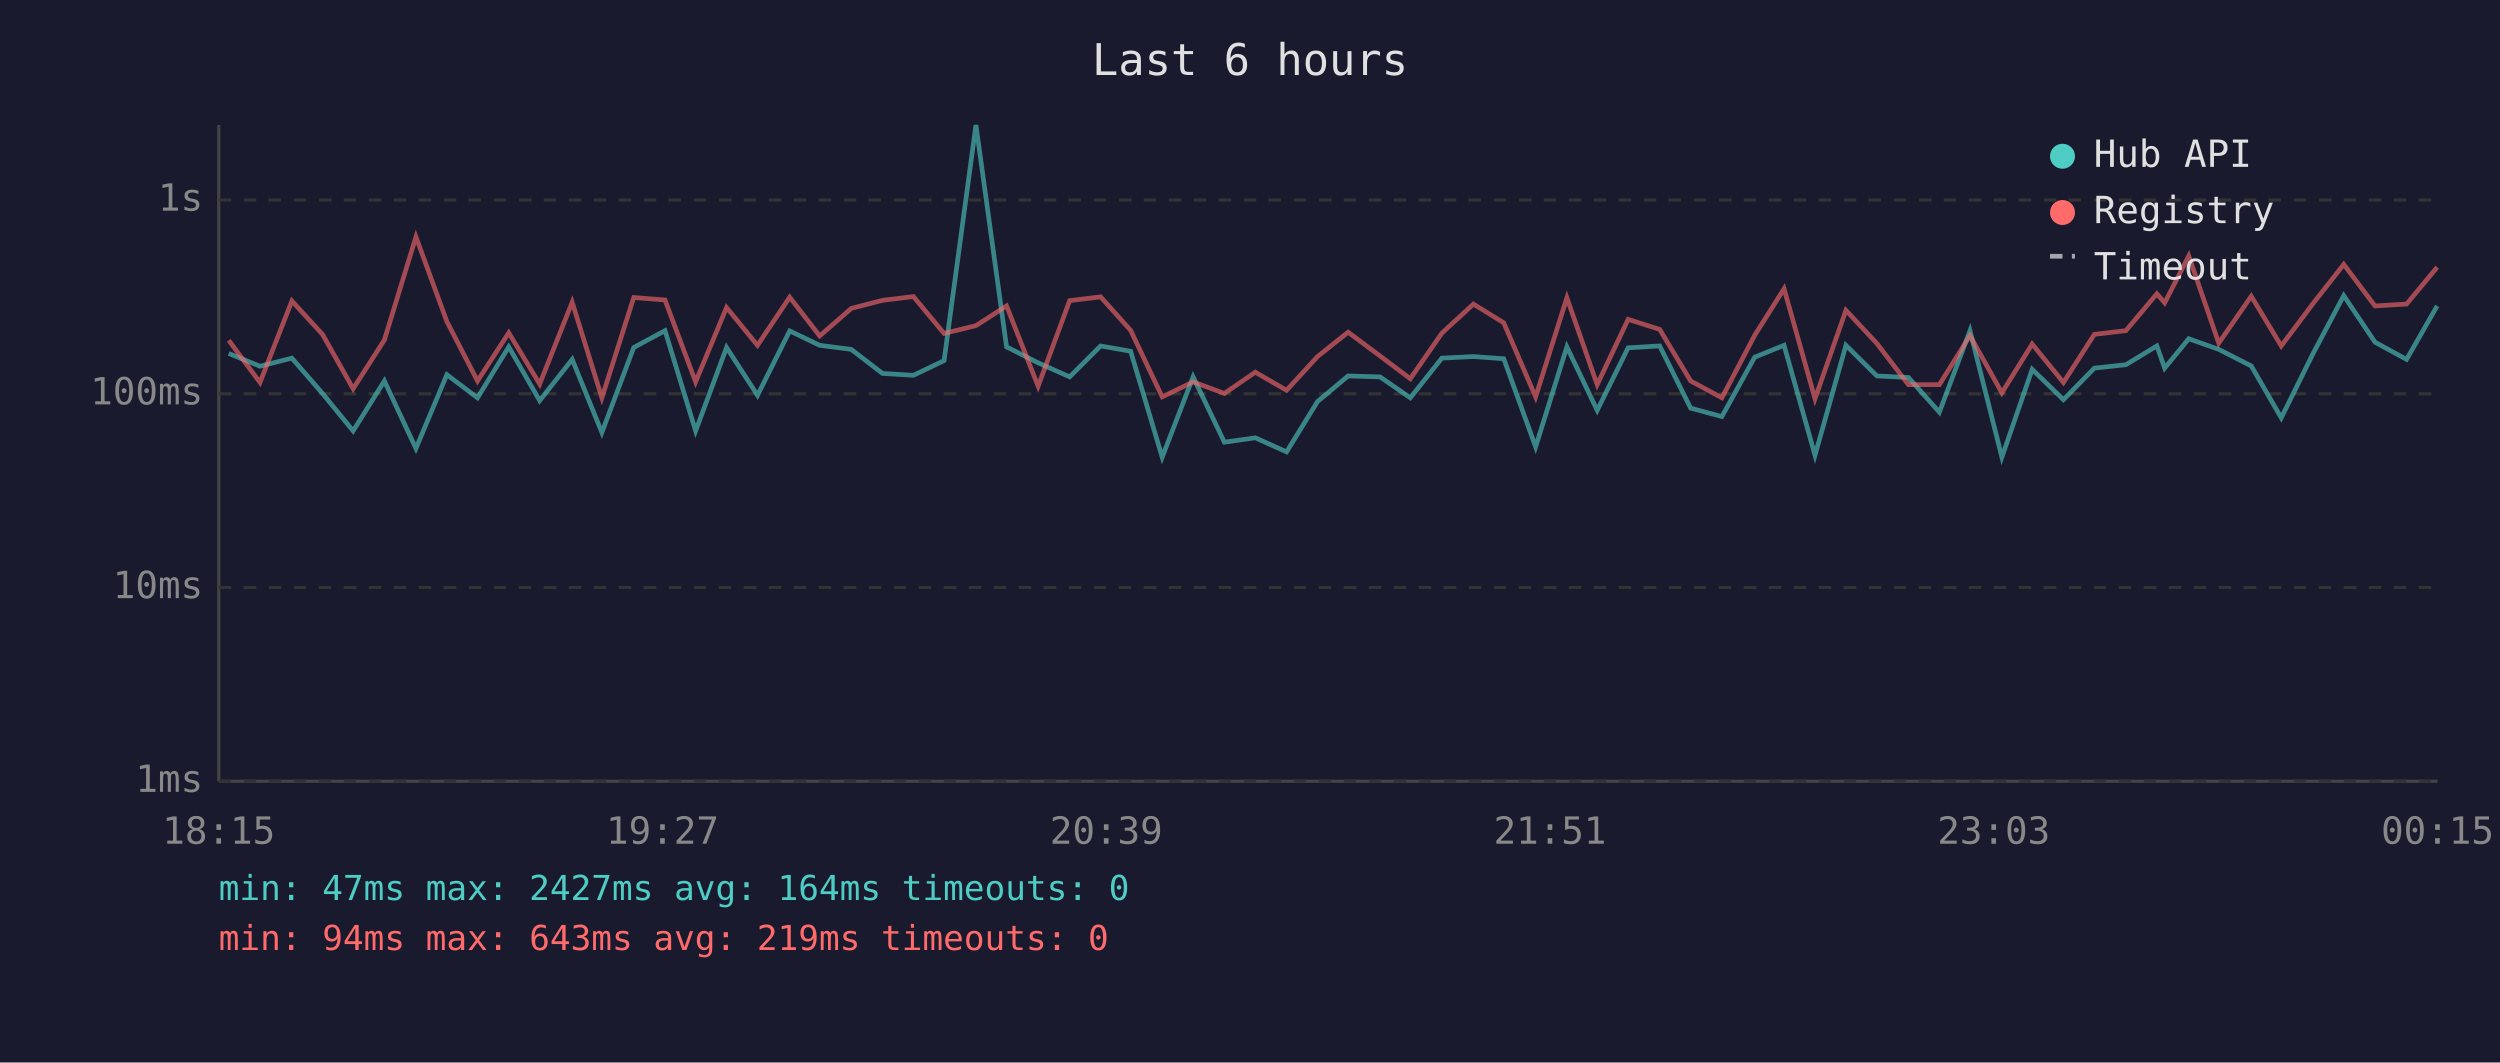
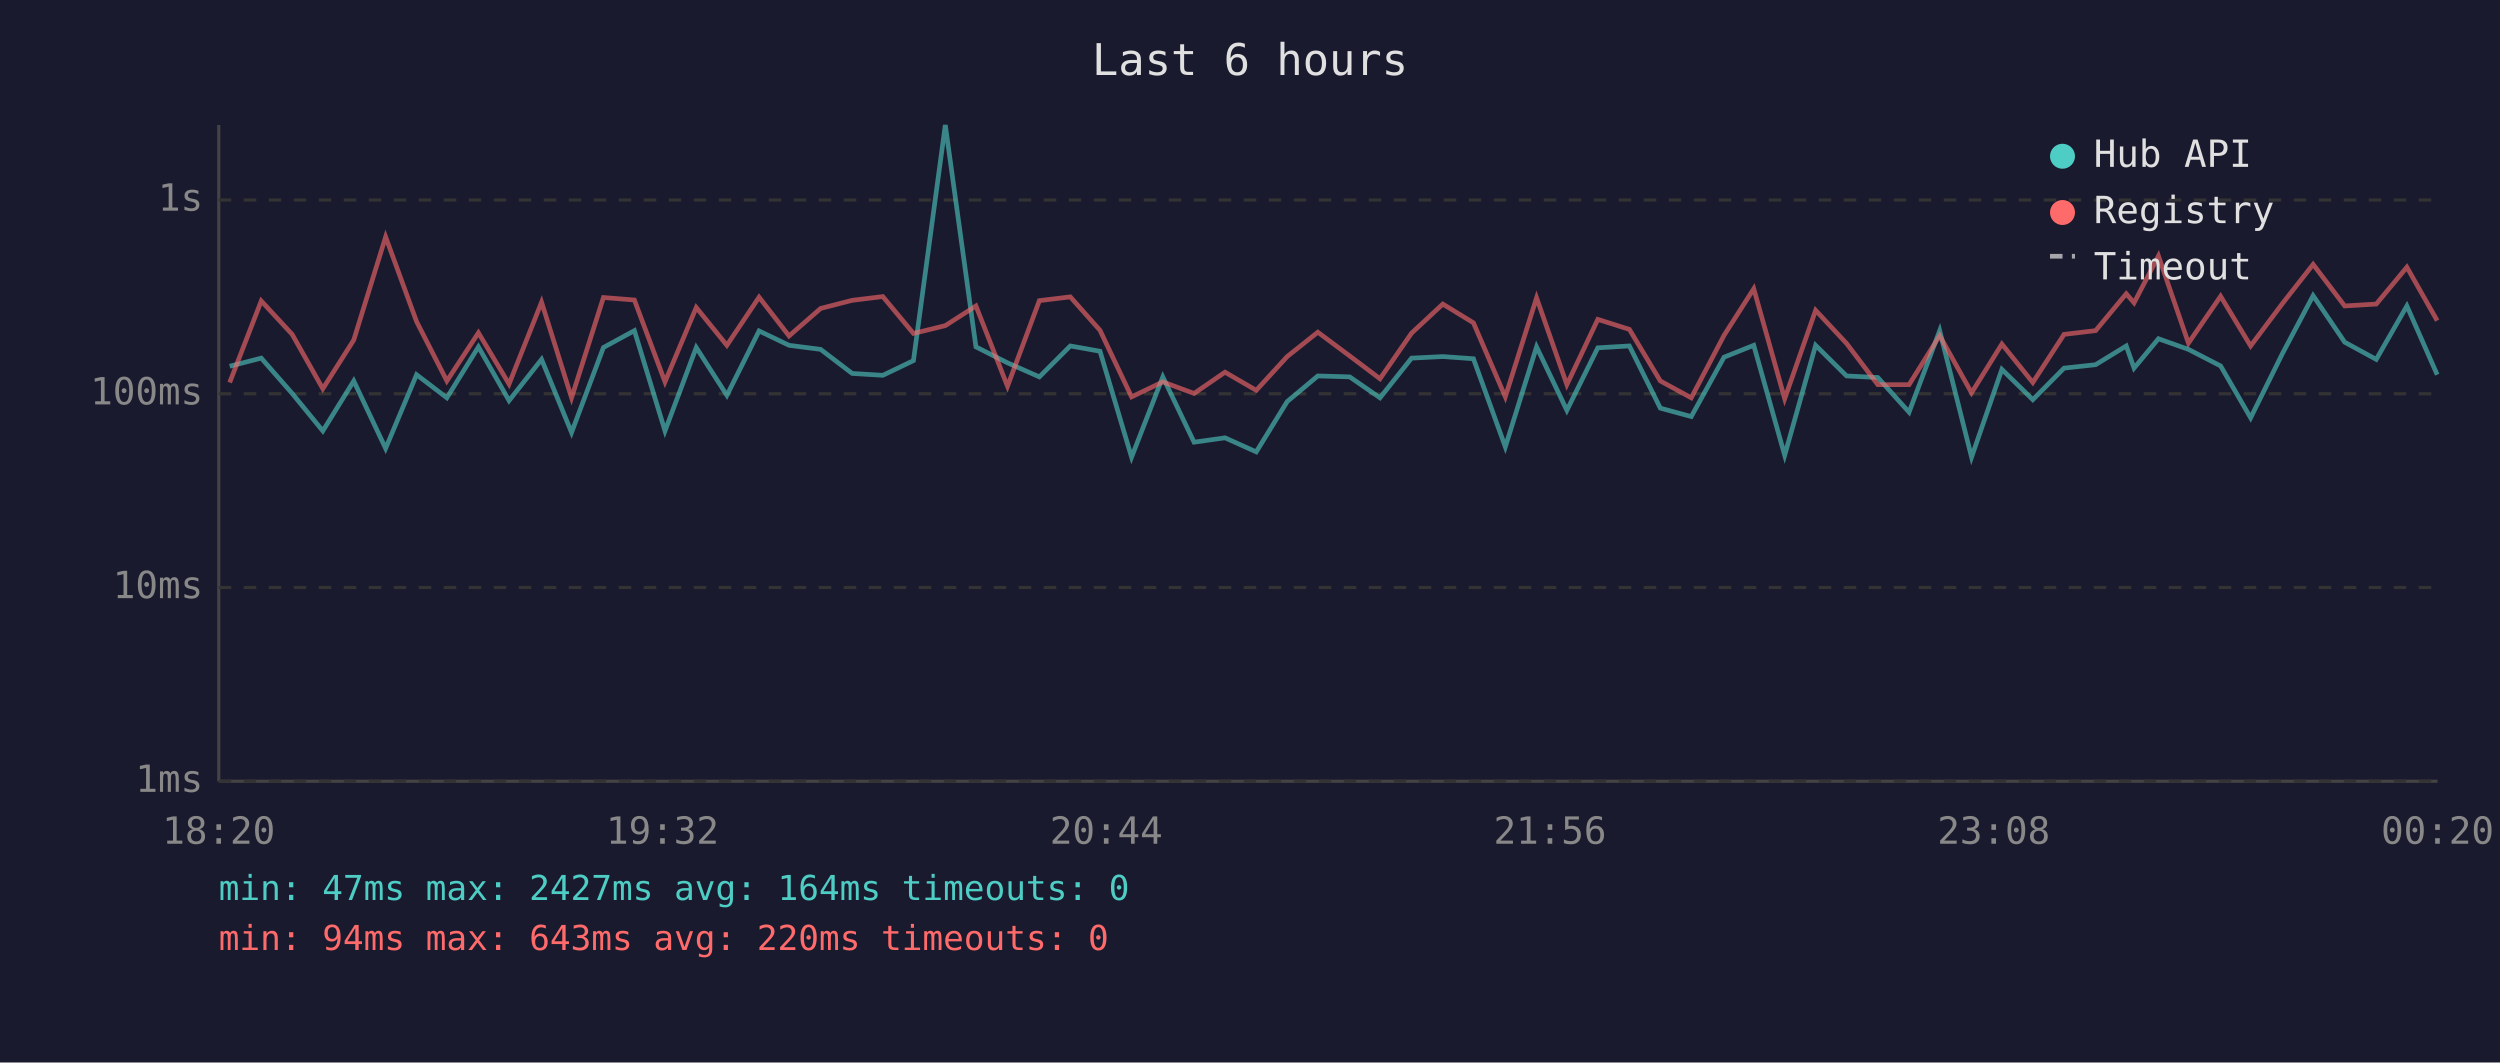
<svg xmlns="http://www.w3.org/2000/svg" viewBox="0 0 800 340" font-family="monospace" font-size="12">
  <rect width="800" height="340" fill="#1a1a2e" />
  <text x="400" y="24" fill="#e0e0e0" font-size="14" text-anchor="middle">Last 6 hours</text>
  <line x1="70" y1="40" x2="70" y2="250" stroke="#444" stroke-width="1" />
  <line x1="70" y1="250" x2="780" y2="250" stroke="#444" stroke-width="1" />
  <line x1="70" y1="250" x2="780" y2="250" stroke="#333" stroke-width="1" stroke-dasharray="4" />
  <text x="65" y="250" fill="#888" text-anchor="end" dominant-baseline="middle">1ms</text>
  <line x1="70" y1="188" x2="780" y2="188" stroke="#333" stroke-width="1" stroke-dasharray="4" />
  <text x="65" y="188" fill="#888" text-anchor="end" dominant-baseline="middle">10ms</text>
  <line x1="70" y1="126" x2="780" y2="126" stroke="#333" stroke-width="1" stroke-dasharray="4" />
  <text x="65" y="126" fill="#888" text-anchor="end" dominant-baseline="middle">100ms</text>
  <line x1="70" y1="64" x2="780" y2="64" stroke="#333" stroke-width="1" stroke-dasharray="4" />
  <text x="65" y="64" fill="#888" text-anchor="end" dominant-baseline="middle">1s</text>
-   <text x="70" y="270" fill="#888" text-anchor="middle">18:15</text>
-   <text x="212" y="270" fill="#888" text-anchor="middle">19:27</text>
-   <text x="354" y="270" fill="#888" text-anchor="middle">20:39</text>
-   <text x="496" y="270" fill="#888" text-anchor="middle">21:51</text>
-   <text x="638" y="270" fill="#888" text-anchor="middle">23:03</text>
-   <text x="780" y="270" fill="#888" text-anchor="middle">00:15</text>
-   <polyline points="73.2,113.1 83.2,117.2 93.4,114.6 103.2,125.9 113.0,137.9 123.0,121.9 133.1,143.5 143.0,119.9 152.8,127.3 162.8,111.0 172.7,128.2 183.1,115.0 192.6,138.4 202.8,111.2 212.8,105.8 222.6,137.9 232.5,111.2 242.4,126.5 252.7,105.9 262.3,110.5 272.4,111.8 282.4,119.5 292.3,120.1 302.1,115.4 312.3,40.0 322.1,111.0 332.2,116.1 342.3,120.6 352.2,110.7 361.8,112.4 371.9,146.3 381.8,120.6 391.8,141.5 401.7,140.1 411.7,144.6 421.6,128.5 431.4,120.3 441.6,120.6 451.3,127.3 461.4,114.6 471.5,114.1 481.2,114.8 491.4,143.0 501.4,111.0 511.1,131.3 521.0,111.3 531.1,110.7 541.0,130.6 551.0,133.3 561.5,114.3 570.9,110.5 580.8,145.7 590.7,110.5 600.6,120.3 610.7,120.8 620.6,131.9 630.4,105.8 640.6,146.3 650.3,118.2 660.3,127.9 670.2,117.8 680.3,116.7 690.2,110.7 692.7,117.8 700.4,108.4 710.0,111.8 720.4,117.1 730.0,133.7 740.2,113.1 750.0,94.6 760.0,109.5 770.1,115.0 779.9,97.9" fill="none" stroke="#4ecdc4" stroke-width="1.5" opacity="0.6" />
-   <polyline points="73.2,108.9 83.2,122.4 93.4,96.3 103.2,107.0 113.0,124.4 123.0,108.8 133.1,75.8 143.0,102.9 152.8,121.9 162.8,106.5 172.7,122.9 183.1,96.7 192.6,127.3 202.8,95.2 212.8,96.0 222.6,122.2 232.5,98.4 242.4,110.5 252.7,95.1 262.3,107.5 272.4,98.7 282.4,96.1 292.3,94.9 302.1,106.7 312.3,104.2 322.1,97.9 332.2,123.6 342.3,96.2 352.2,95.0 361.8,105.7 371.9,127.0 381.8,122.2 391.8,125.9 401.7,119.1 411.7,124.9 421.6,114.1 431.4,106.3 441.6,113.9 451.3,121.2 461.4,106.6 471.5,97.3 481.2,103.3 491.4,127.0 501.4,95.3 511.1,123.1 521.0,102.2 531.1,105.4 541.0,121.9 551.0,127.3 561.5,107.3 570.9,92.4 580.8,127.6 590.7,99.3 600.6,109.9 610.7,123.1 620.6,123.1 630.4,107.4 640.6,125.7 650.3,110.1 660.3,122.4 670.2,107.0 680.3,105.8 690.2,94.0 692.7,96.9 700.4,81.9 710.0,109.8 720.4,94.8 730.0,110.7 740.2,97.1 750.0,84.6 760.0,97.9 770.1,97.3 779.9,85.5" fill="none" stroke="#ff6b6b" stroke-width="1.5" opacity="0.6" />
+   <text x="70" y="270" fill="#888" text-anchor="middle">18:20</text>
+   <text x="212" y="270" fill="#888" text-anchor="middle">19:32</text>
+   <text x="354" y="270" fill="#888" text-anchor="middle">20:44</text>
+   <text x="496" y="270" fill="#888" text-anchor="middle">21:56</text>
+   <text x="638" y="270" fill="#888" text-anchor="middle">23:08</text>
+   <text x="780" y="270" fill="#888" text-anchor="middle">00:20</text>
+   <polyline points="73.5,117.2 83.6,114.6 93.5,125.9 103.3,137.9 113.2,121.9 123.4,143.5 133.3,119.9 143.0,127.3 153.1,111.0 162.9,128.2 173.3,115.0 182.9,138.4 193.1,111.2 203.0,105.8 212.8,137.9 222.8,111.2 232.6,126.5 242.9,105.9 252.5,110.5 262.6,111.8 272.7,119.5 282.5,120.1 292.3,115.4 302.5,40.0 312.3,111.0 322.4,116.1 332.6,120.6 342.5,110.7 352.0,112.4 362.1,146.3 372.1,120.6 382.1,141.5 392.0,140.1 402.0,144.6 411.9,128.5 421.7,120.3 431.9,120.6 441.6,127.3 451.7,114.6 461.7,114.1 471.5,114.8 481.7,143.0 491.7,111.0 501.4,131.3 511.3,111.3 521.4,110.7 531.3,130.6 541.2,133.3 551.7,114.3 561.2,110.5 571.1,145.7 581.0,110.5 590.9,120.3 600.9,120.8 610.9,131.9 620.7,105.8 630.9,146.3 640.6,118.2 650.5,127.9 660.5,117.8 670.6,116.7 680.4,110.7 682.9,117.8 690.7,108.4 700.3,111.8 710.6,117.1 720.2,133.7 730.4,113.1 740.2,94.6 750.3,109.5 760.4,115.0 770.2,97.9 779.9,119.9" fill="none" stroke="#4ecdc4" stroke-width="1.5" opacity="0.6" />
+   <polyline points="73.5,122.4 83.6,96.3 93.5,107.0 103.3,124.4 113.2,108.8 123.4,75.8 133.3,102.9 143.0,121.9 153.1,106.5 162.9,122.9 173.3,96.7 182.9,127.3 193.1,95.2 203.0,96.0 212.8,122.2 222.8,98.4 232.6,110.5 242.9,95.1 252.5,107.5 262.6,98.7 272.7,96.1 282.5,94.9 292.3,106.7 302.5,104.2 312.3,97.9 322.4,123.6 332.6,96.2 342.5,95.0 352.0,105.7 362.1,127.0 372.1,122.2 382.1,125.9 392.0,119.1 402.0,124.9 411.9,114.1 421.7,106.3 431.9,113.9 441.6,121.2 451.7,106.6 461.7,97.3 471.5,103.3 481.7,127.0 491.7,95.3 501.4,123.1 511.3,102.2 521.4,105.4 531.3,121.9 541.2,127.3 551.7,107.3 561.2,92.4 571.1,127.6 581.0,99.3 590.9,109.9 600.9,123.1 610.9,123.1 620.7,107.4 630.9,125.7 640.6,110.1 650.5,122.4 660.5,107.0 670.6,105.8 680.4,94.0 682.9,96.9 690.7,81.9 700.3,109.8 710.6,94.8 720.2,110.7 730.4,97.1 740.2,84.6 750.3,97.9 760.4,97.3 770.2,85.5 779.9,102.6" fill="none" stroke="#ff6b6b" stroke-width="1.5" opacity="0.6" />
  <circle cx="660" cy="50" r="4" fill="#4ecdc4" />
  <text x="670" y="50" fill="#e0e0e0" dominant-baseline="middle">Hub API</text>
  <circle cx="660" cy="68" r="4" fill="#ff6b6b" />
  <text x="670" y="68" fill="#e0e0e0" dominant-baseline="middle">Registry</text>
  <line x1="656" y1="82" x2="664" y2="82" stroke="#e0e0e0" stroke-width="1.5" stroke-dasharray="4,3" opacity="0.7" />
  <text x="670" y="86" fill="#e0e0e0" dominant-baseline="middle">Timeout</text>
  <text x="70" y="288" fill="#4ecdc4" font-size="11">min: 47ms  max: 2427ms  avg: 164ms  timeouts: 0</text>
-   <text x="70" y="304" fill="#ff6b6b" font-size="11">min: 94ms  max: 643ms  avg: 219ms  timeouts: 0</text>
+   <text x="70" y="304" fill="#ff6b6b" font-size="11">min: 94ms  max: 643ms  avg: 220ms  timeouts: 0</text>
</svg>
